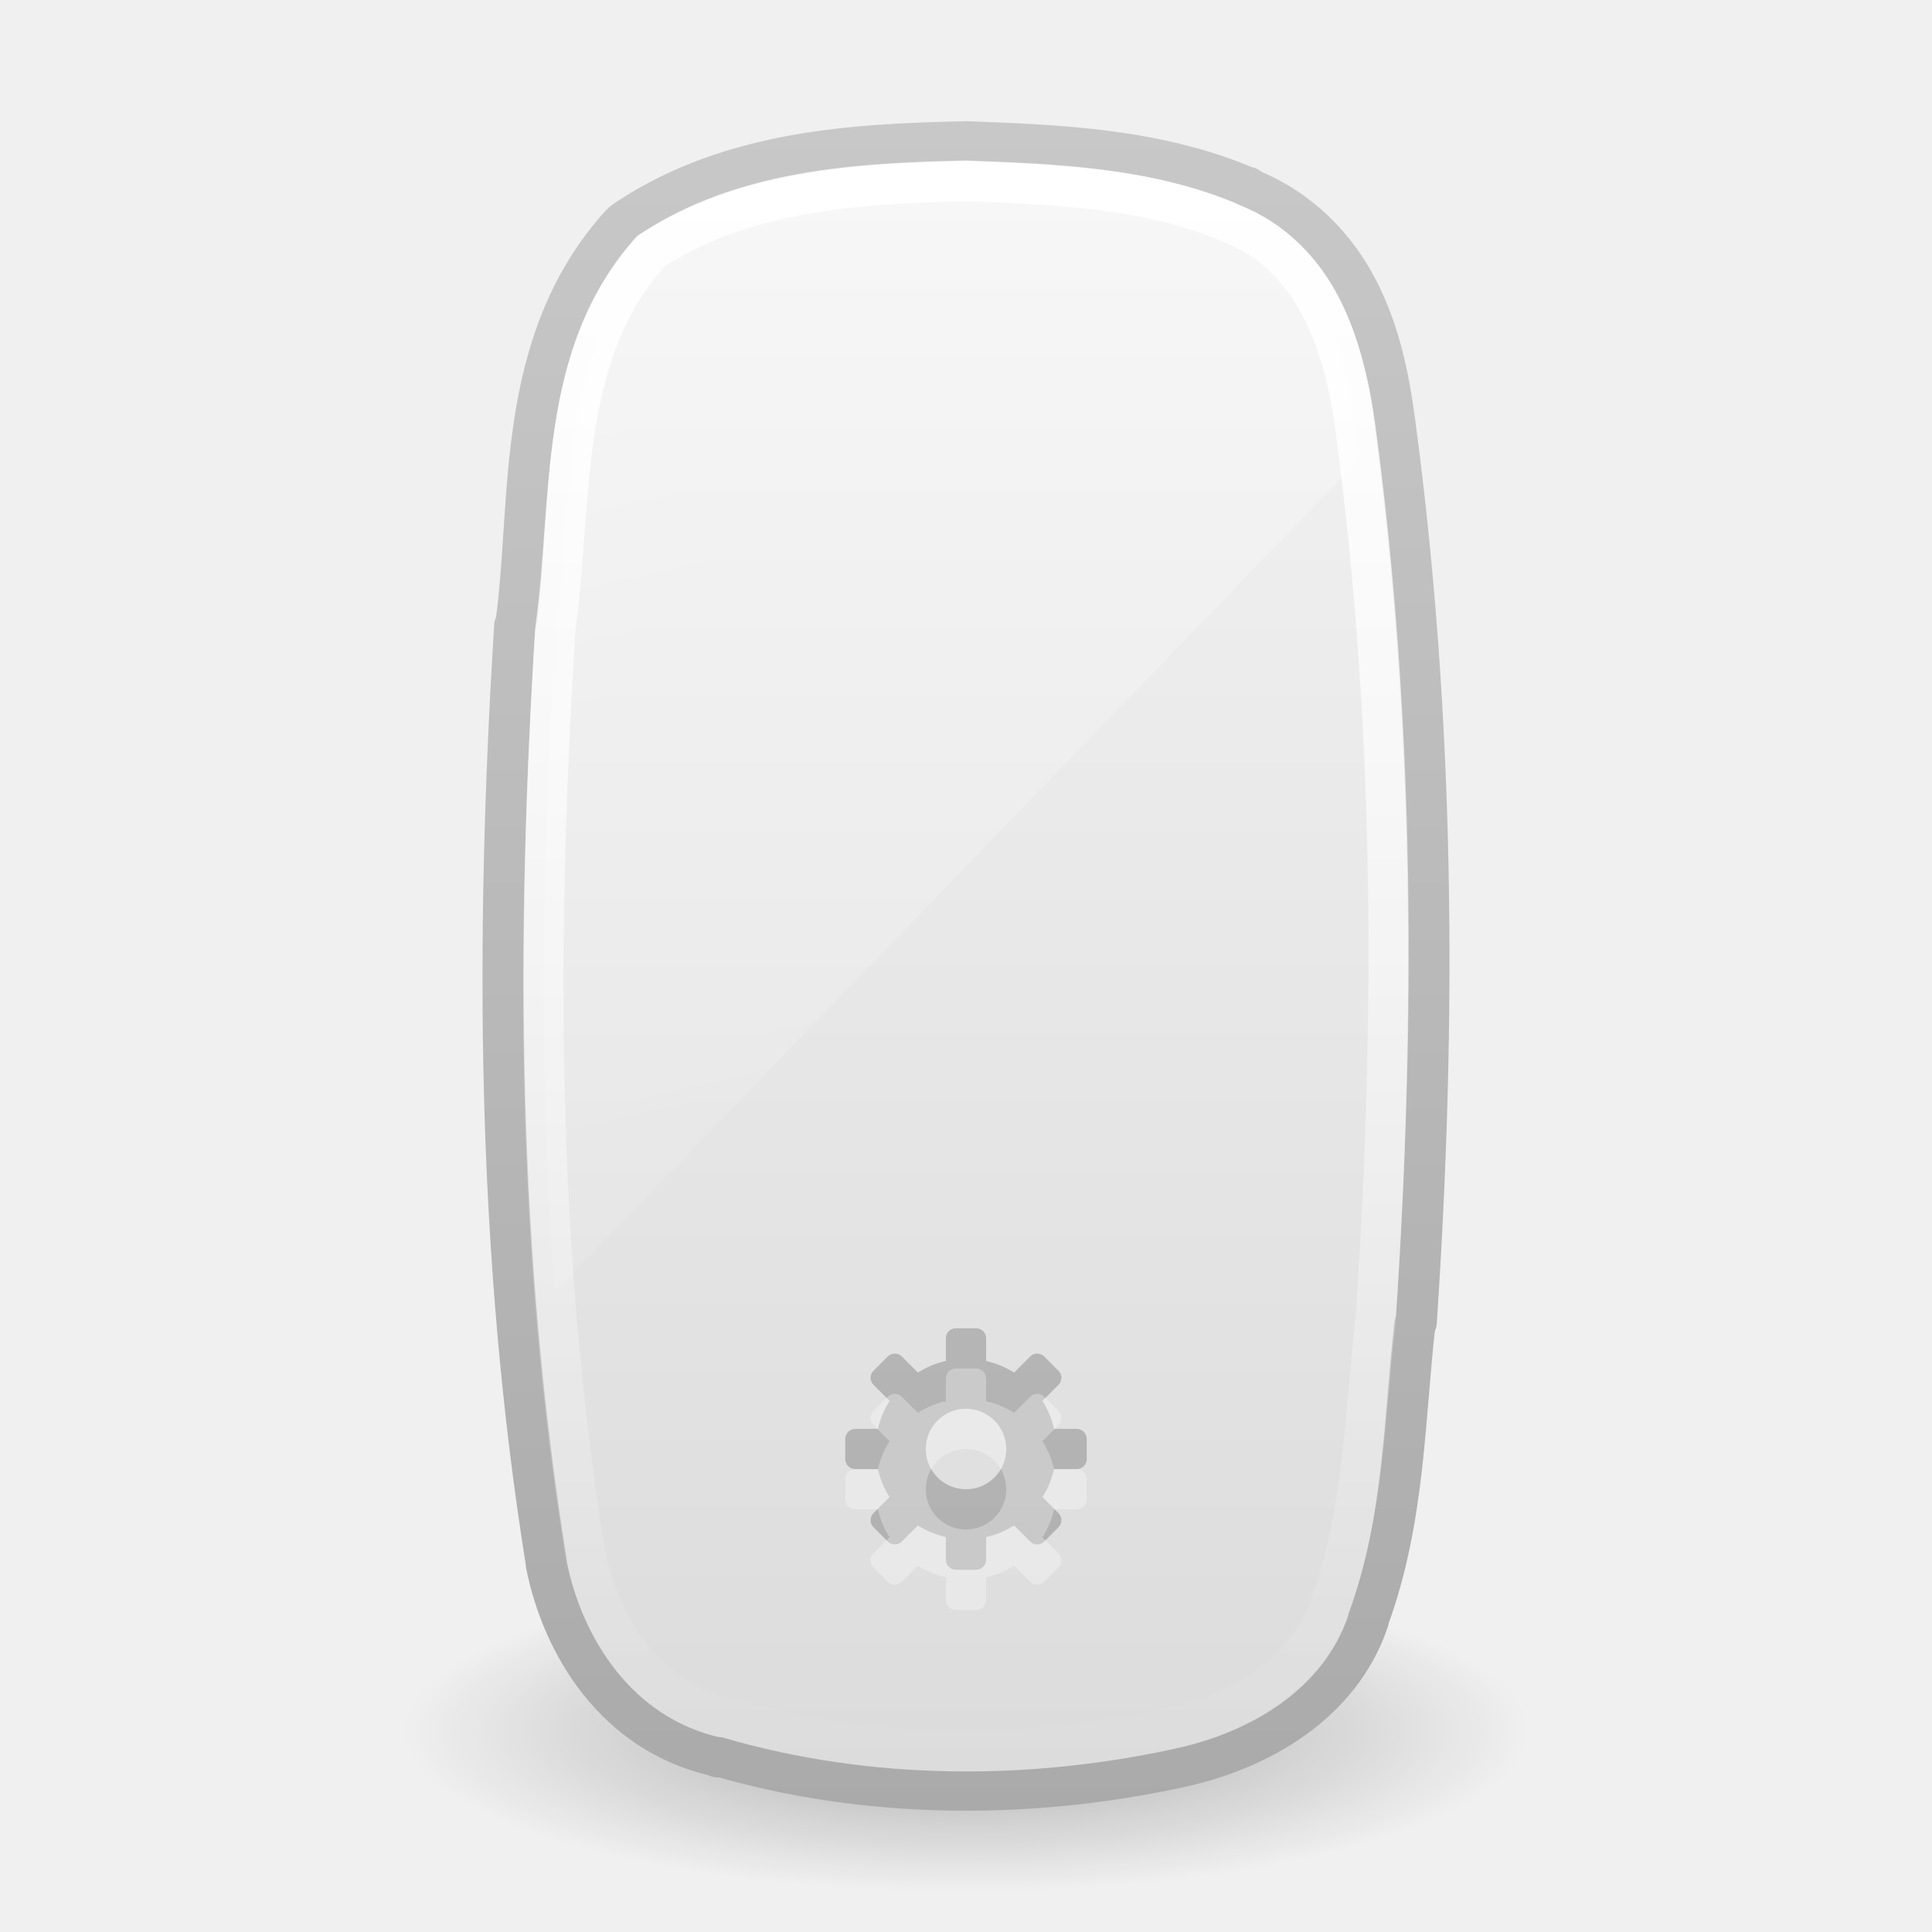
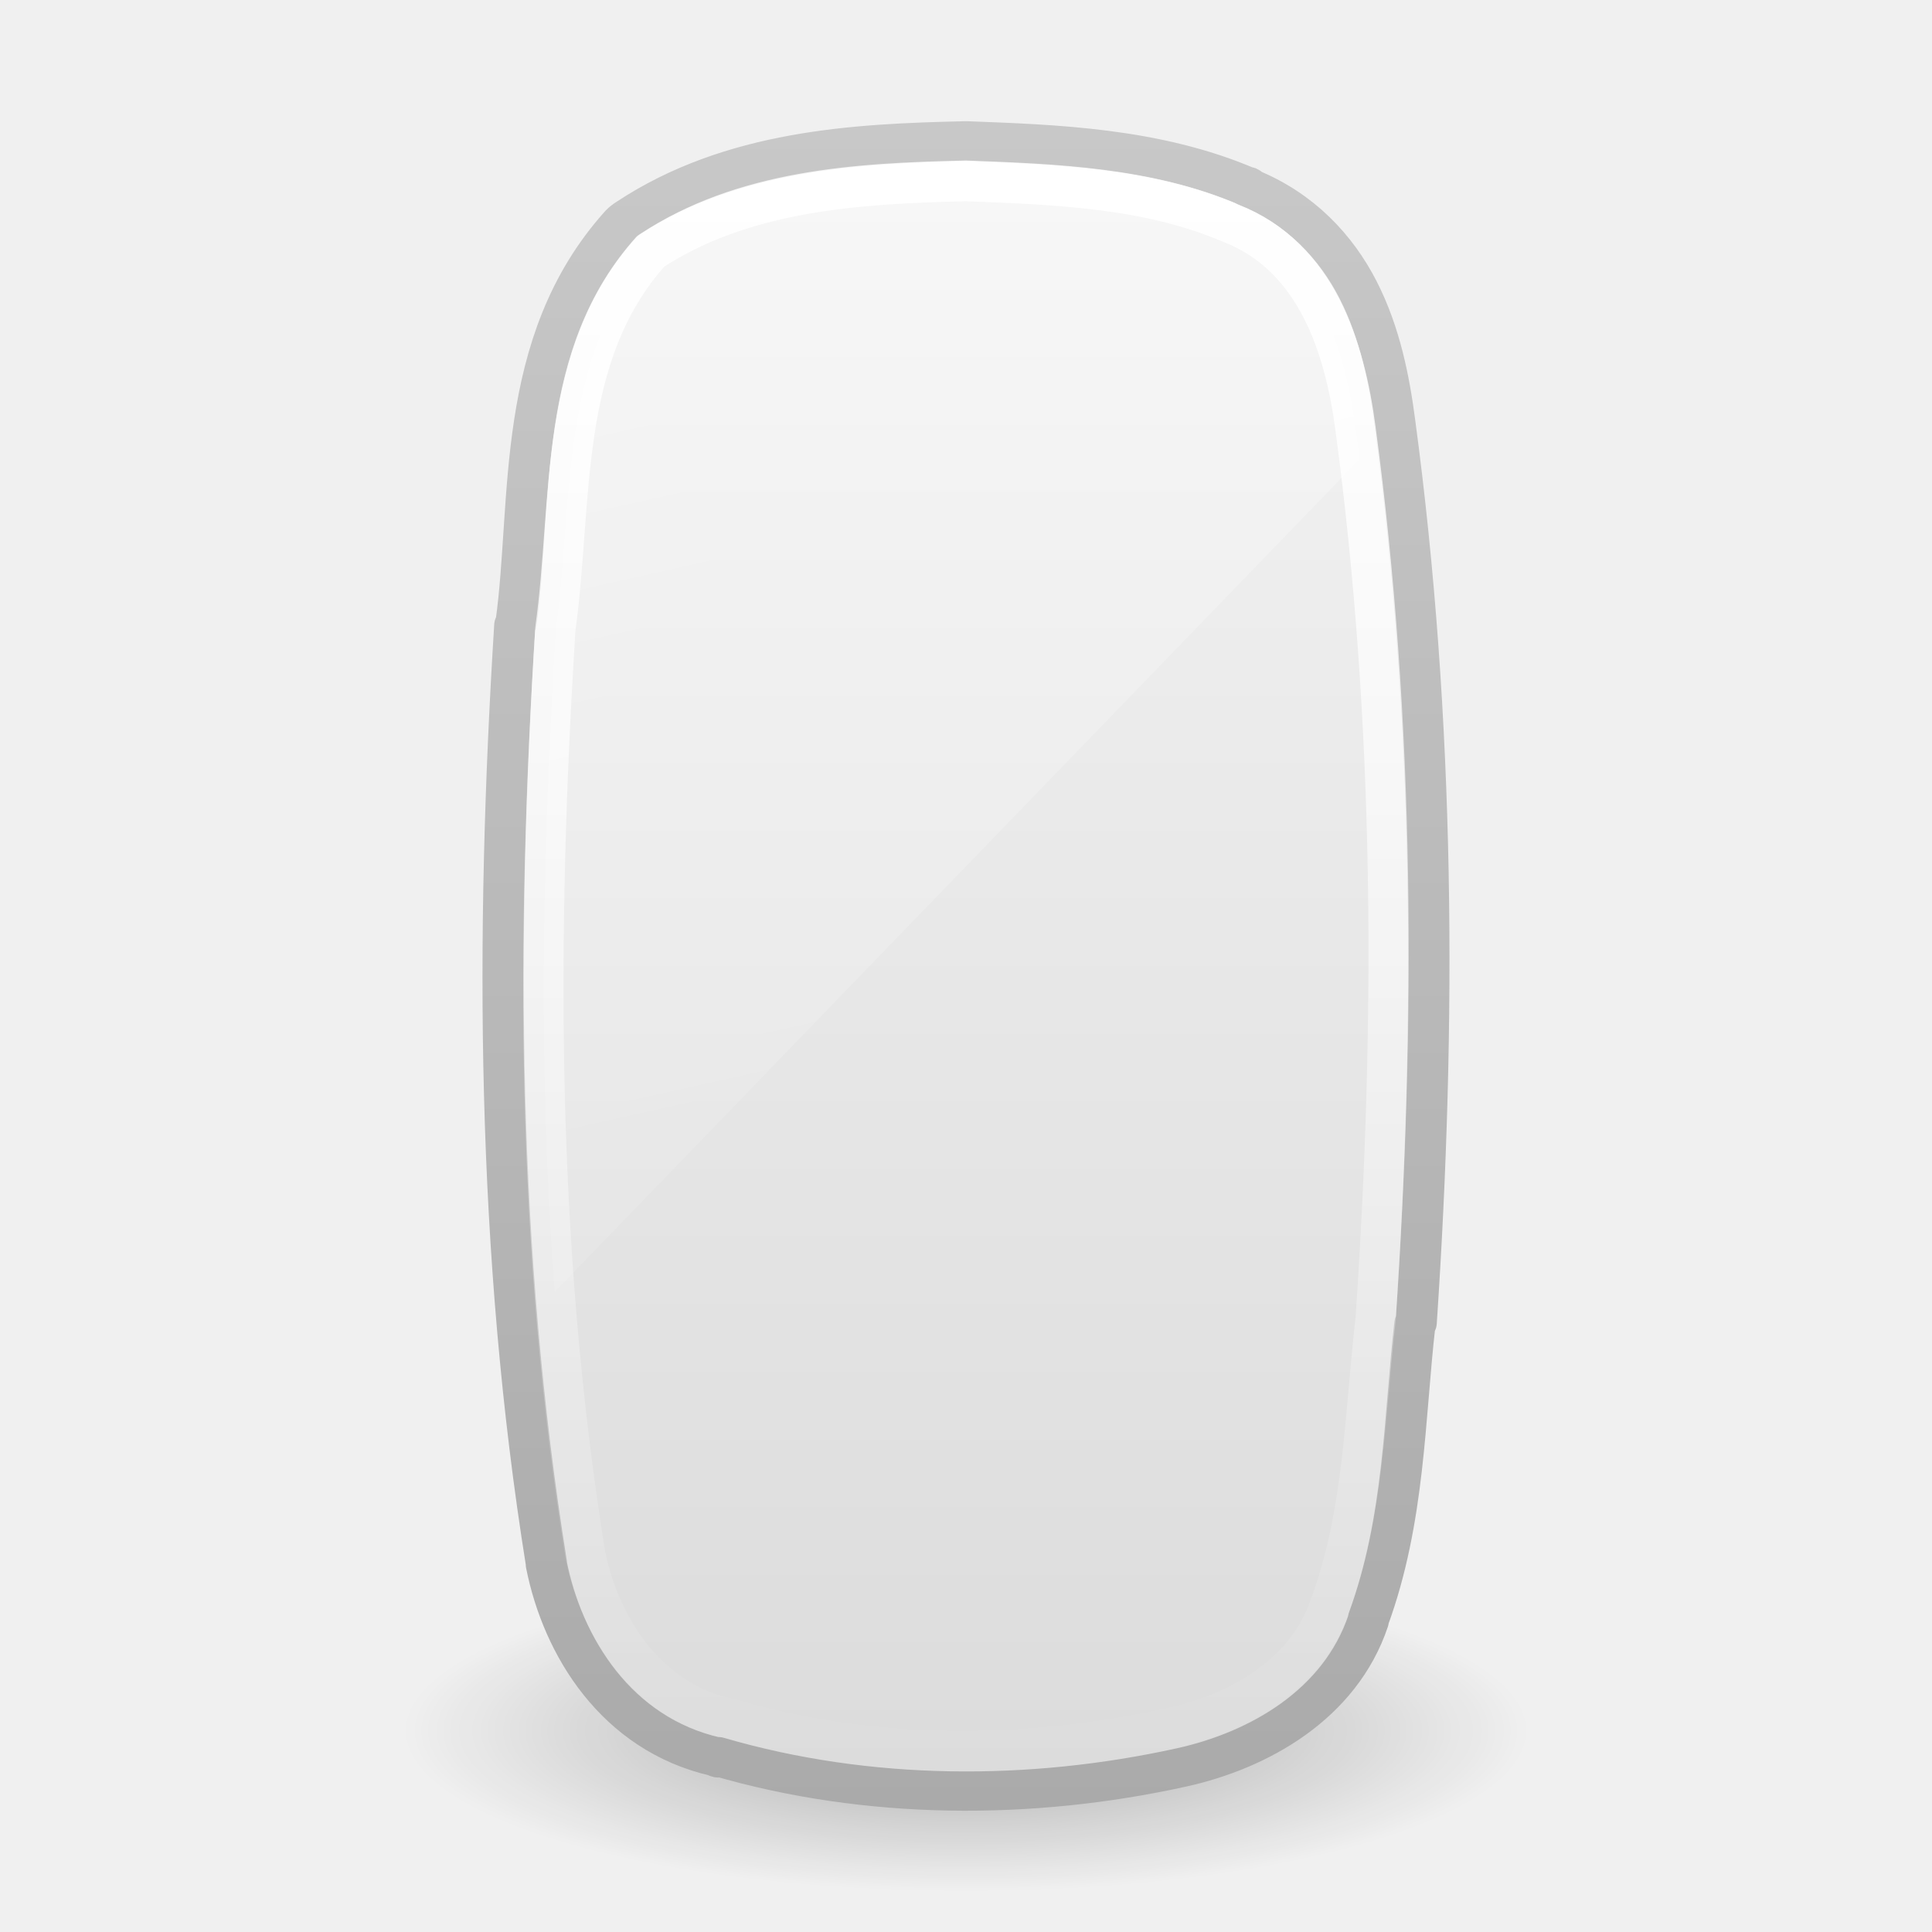
<svg xmlns="http://www.w3.org/2000/svg" xmlns:xlink="http://www.w3.org/1999/xlink" version="1.1" width="48" height="48" id="svg5572">
  <defs id="defs5574">
    <linearGradient x1="14" y1="2" x2="32" y2="40" id="linearGradient5011" xlink:href="#linearGradient3208" gradientUnits="userSpaceOnUse" gradientTransform="matrix(2.146085,0,0,1.015677,-23.23498,-3.559586)" />
    <linearGradient id="linearGradient3208">
      <stop id="stop3210" style="stop-color:#ffffff;stop-opacity:1" offset="0" />
      <stop id="stop3212" style="stop-color:#ffffff;stop-opacity:0" offset="1" />
    </linearGradient>
    <linearGradient x1="24.118" y1="33.658" x2="-32.012" y2="33.658" id="linearGradient4431" xlink:href="#linearGradient3775" gradientUnits="userSpaceOnUse" gradientTransform="matrix(1.6404588e-7,-0.7117688,0.7733197,3.5230759e-7,-2.02822,21.19068)" />
    <linearGradient id="linearGradient3775">
      <stop id="stop3777" style="stop-color:#ffffff;stop-opacity:1" offset="0" />
      <stop id="stop3779" style="stop-color:#ffffff;stop-opacity:0" offset="1" />
    </linearGradient>
    <linearGradient x1="18.601" y1="0.854" x2="18.601" y2="49.956" id="linearGradient5466-8" xlink:href="#linearGradient3600-8" gradientUnits="userSpaceOnUse" gradientTransform="matrix(1,0,0,0.8949103,221.9295,418.0867)" />
    <linearGradient id="linearGradient3600-8">
      <stop id="stop3602-2" style="stop-color:#f4f4f4;stop-opacity:1" offset="0" />
      <stop id="stop3604-5" style="stop-color:#dbdbdb;stop-opacity:1" offset="1" />
    </linearGradient>
    <linearGradient x1="-74.785" y1="54.703" x2="-74.785" y2="2.104" id="linearGradient5468-1" xlink:href="#linearGradient3104-5" gradientUnits="userSpaceOnUse" gradientTransform="matrix(0.8074968,0,0,0.8375027,281.3397,417.0894)" />
    <linearGradient id="linearGradient3104-5">
      <stop id="stop3106-2" style="stop-color:#aaaaaa;stop-opacity:1" offset="0" />
      <stop id="stop3108-2" style="stop-color:#c8c8c8;stop-opacity:1" offset="1" />
    </linearGradient>
    <linearGradient id="linearGradient23419-5">
      <stop id="stop23421-7" style="stop-color:#000000;stop-opacity:1" offset="0" />
      <stop id="stop23423-0" style="stop-color:#000000;stop-opacity:0" offset="1" />
    </linearGradient>
    <radialGradient cx="23.335" cy="41.636" r="22.627" fx="23.335" fy="41.636" id="radialGradient5570" xlink:href="#linearGradient23419-5" gradientUnits="userSpaceOnUse" gradientTransform="matrix(0.6187184,0,0,0.1767602,9.5625,35.6404)" />
  </defs>
  <g id="layer1">
    <path d="m 38,43 c 6.3e-4,2.209 -6.268,4 -14,4 -7.732,0 -14.001,-1.791 -14,-4 -6.3e-4,-2.209 6.268,-4 14,-4 7.732,0 14.001,1.791 14,4 l 0,0 z" id="path23417-6" style="opacity:0.3;fill:url(#radialGradient5570);fill-opacity:1;fill-rule:evenodd;stroke:none;stroke-width:2;marker:none;visibility:visible;display:inline;overflow:visible" />
    <path d="m 228.531,419.375 c -2.706,0.064 -5.754,0.229 -8.312,2 a 0.958,0.958 0 0 0 -0.188,0.156 c -2.658,3.103 -2.175,7.218 -2.594,10.375 a 0.958,0.958 0 0 0 -0.031,0.062 c -0.481,8.09 -0.454,16.293 0.781,24.375 a 0.958,0.958 0 0 0 0,0.031 c 0.402,2.14 1.734,4.411 4.188,5 0.024,0.006 0.038,0.026 0.062,0.031 l 0,-0.031 c 3.722,1.141 7.742,1.142 11.469,0.281 1.93,-0.446 3.93,-1.642 4.625,-3.812 0.003,-0.009 -0.003,-0.022 0,-0.031 0.907,-2.593 0.89,-5.263 1.156,-7.688 a 0.958,0.958 0 0 0 0.031,-0.031 c 0.497,-7.778 0.463,-15.629 -0.531,-23.406 -0.138,-1.103 -0.361,-2.317 -0.906,-3.438 -0.539,-1.109 -1.422,-2.111 -2.719,-2.656 -0.006,-0.002 0.006,-0.029 0,-0.031 -0.009,-0.004 -0.022,0.004 -0.031,0 -2.267,-1.018 -4.744,-1.1 -6.938,-1.188 a 0.958,0.958 0 0 0 -0.062,0 z" transform="matrix(1.003658,0,0,0.9558125,-205.4107,-397.3434)" id="path4487" style="color:#000000;fill:url(#linearGradient5466-8);fill-opacity:1;fill-rule:nonzero;stroke:url(#linearGradient5468-1);stroke-width:1.021;stroke-linecap:butt;stroke-linejoin:round;stroke-miterlimit:4;stroke-opacity:1;stroke-dasharray:none;stroke-dashoffset:0;marker:none;visibility:visible;display:inline;overflow:visible;enable-background:accumulate" />
    <path d="m 24.001,4.5 c -2.681,0.06 -5.548,0.242 -7.826,1.741 -2.334,2.592 -1.936,6.213 -2.377,9.377 -0.478,7.658 -0.48,15.395 0.74,22.993 0.358,1.811 1.545,3.652 3.552,4.08 3.547,1.047 7.413,1.027 11.016,0.236 1.719,-0.378 3.383,-1.362 3.938,-3.043 0.846,-2.282 0.86,-4.748 1.135,-7.13 0.494,-7.358 0.482,-14.782 -0.502,-22.103 -0.26,-1.986 -0.959,-4.272 -3.095,-5.104 -2.043,-0.88 -4.376,-0.963 -6.582,-1.047 z" id="rect1320-6-9-3" style="fill:none;stroke:url(#linearGradient4431);stroke-width:1;stroke-linecap:round;stroke-linejoin:round;stroke-miterlimit:4;stroke-opacity:1;stroke-dasharray:none;stroke-dashoffset:0;marker:none;visibility:visible;display:inline;overflow:visible" />
-     <path d="m 23.75,33 c -0.139,0 -0.25,0.112 -0.25,0.25 l 0,0.562 c -0.251,0.057 -0.484,0.155 -0.695,0.289 l -0.398,-0.398 c -0.098,-0.098 -0.254,-0.098 -0.352,0 l -0.352,0.352 c -0.098,0.098 -0.098,0.254 0,0.352 l 0.398,0.398 c -0.134,0.212 -0.232,0.444 -0.289,0.695 l -0.562,0 c -0.139,0 -0.25,0.112 -0.25,0.25 l 0,0.5 c 0,0.139 0.112,0.25 0.25,0.25 l 0.562,0 c 0.057,0.251 0.155,0.484 0.289,0.695 l -0.398,0.398 c -0.098,0.098 -0.098,0.254 0,0.352 l 0.352,0.352 c 0.098,0.098 0.254,0.098 0.352,0 l 0.398,-0.398 c 0.212,0.134 0.444,0.232 0.695,0.289 l 0,0.562 c 0,0.139 0.112,0.25 0.25,0.25 l 0.5,0 c 0.139,0 0.25,-0.112 0.25,-0.25 l 0,-0.562 c 0.251,-0.057 0.484,-0.155 0.695,-0.289 l 0.398,0.398 c 0.098,0.098 0.254,0.098 0.352,0 l 0.352,-0.352 c 0.098,-0.098 0.098,-0.254 0,-0.352 l -0.398,-0.398 c 0.134,-0.212 0.232,-0.444 0.289,-0.695 l 0.562,0 c 0.139,0 0.25,-0.112 0.25,-0.25 l 0,-0.5 c 0,-0.139 -0.112,-0.25 -0.25,-0.25 l -0.562,0 c -0.057,-0.251 -0.155,-0.484 -0.289,-0.695 l 0.398,-0.398 c 0.098,-0.098 0.098,-0.254 0,-0.352 l -0.352,-0.352 c -0.098,-0.098 -0.254,-0.098 -0.352,0 l -0.398,0.398 C 24.984,33.968 24.751,33.87 24.5,33.813 l 0,-0.562 c 0,-0.139 -0.112,-0.25 -0.25,-0.25 l -0.5,0 z m 0.25,2 c 0.552,0 1,0.448 1,1 0,0.552 -0.448,1 -1,1 -0.552,0 -1,-0.448 -1,-1 0,-0.552 0.448,-1 1,-1 z" id="path3576" style="opacity:0.2;fill:#000000;fill-opacity:1;fill-rule:nonzero;stroke:none;stroke-width:1.7;marker:none;visibility:visible;display:inline;overflow:visible;enable-background:accumulate" />
    <path d="m 24,4.5 c -2.681,0.06 -5.535,0.251 -7.812,1.75 -2.334,2.592 -1.934,6.211 -2.375,9.375 -0.342,5.481 -0.45,10.988 -0.031,16.469 l 20,-20.688 C 33.75,11.156 33.721,10.906 33.688,10.656 33.427,8.671 32.73,6.363 30.594,5.531 28.55,4.651 26.206,4.583 24,4.5 z" id="rect3238" style="opacity:0.4;fill:url(#linearGradient5011);fill-opacity:1;fill-rule:nonzero;stroke:none;stroke-width:1;marker:none;visibility:visible;display:inline;overflow:visible;enable-background:accumulate" />
-     <path d="m 23.75,34 c -0.139,0 -0.25,0.112 -0.25,0.25 l 0,0.562 c -0.251,0.057 -0.484,0.155 -0.695,0.289 l -0.398,-0.398 c -0.098,-0.098 -0.254,-0.098 -0.352,0 l -0.352,0.352 c -0.098,0.098 -0.098,0.254 0,0.352 l 0.398,0.398 c -0.134,0.212 -0.232,0.444 -0.289,0.695 l -0.562,0 c -0.139,0 -0.25,0.112 -0.25,0.25 l 0,0.5 c 0,0.139 0.112,0.25 0.25,0.25 l 0.562,0 c 0.057,0.251 0.155,0.484 0.289,0.695 l -0.398,0.398 c -0.098,0.098 -0.098,0.254 0,0.352 l 0.352,0.352 c 0.098,0.098 0.254,0.098 0.352,0 l 0.398,-0.398 c 0.212,0.134 0.444,0.232 0.695,0.289 l 0,0.562 c 0,0.139 0.112,0.25 0.25,0.25 l 0.5,0 c 0.139,0 0.25,-0.112 0.25,-0.25 l 0,-0.562 c 0.251,-0.057 0.484,-0.155 0.695,-0.289 l 0.398,0.398 c 0.098,0.098 0.254,0.098 0.352,0 l 0.352,-0.352 c 0.098,-0.098 0.098,-0.254 0,-0.352 l -0.398,-0.398 c 0.134,-0.212 0.232,-0.444 0.289,-0.695 l 0.562,0 c 0.139,0 0.25,-0.112 0.25,-0.25 l 0,-0.5 c 0,-0.139 -0.112,-0.25 -0.25,-0.25 l -0.562,0 c -0.057,-0.251 -0.155,-0.484 -0.289,-0.695 l 0.398,-0.398 c 0.098,-0.098 0.098,-0.254 0,-0.352 l -0.352,-0.352 c -0.098,-0.098 -0.254,-0.098 -0.352,0 l -0.398,0.398 C 24.984,34.968 24.751,34.87 24.5,34.813 l 0,-0.562 c 0,-0.139 -0.112,-0.25 -0.25,-0.25 l -0.5,0 z m 0.25,2 c 0.552,0 1,0.448 1,1 0,0.552 -0.448,1 -1,1 -0.552,0 -1,-0.448 -1,-1 0,-0.552 0.448,-1 1,-1 z" id="path3576-2" style="opacity:0.3;fill:#ffffff;fill-opacity:1;fill-rule:nonzero;stroke:none;stroke-width:1.7;marker:none;visibility:visible;display:inline;overflow:visible;enable-background:accumulate" />
  </g>
</svg>
